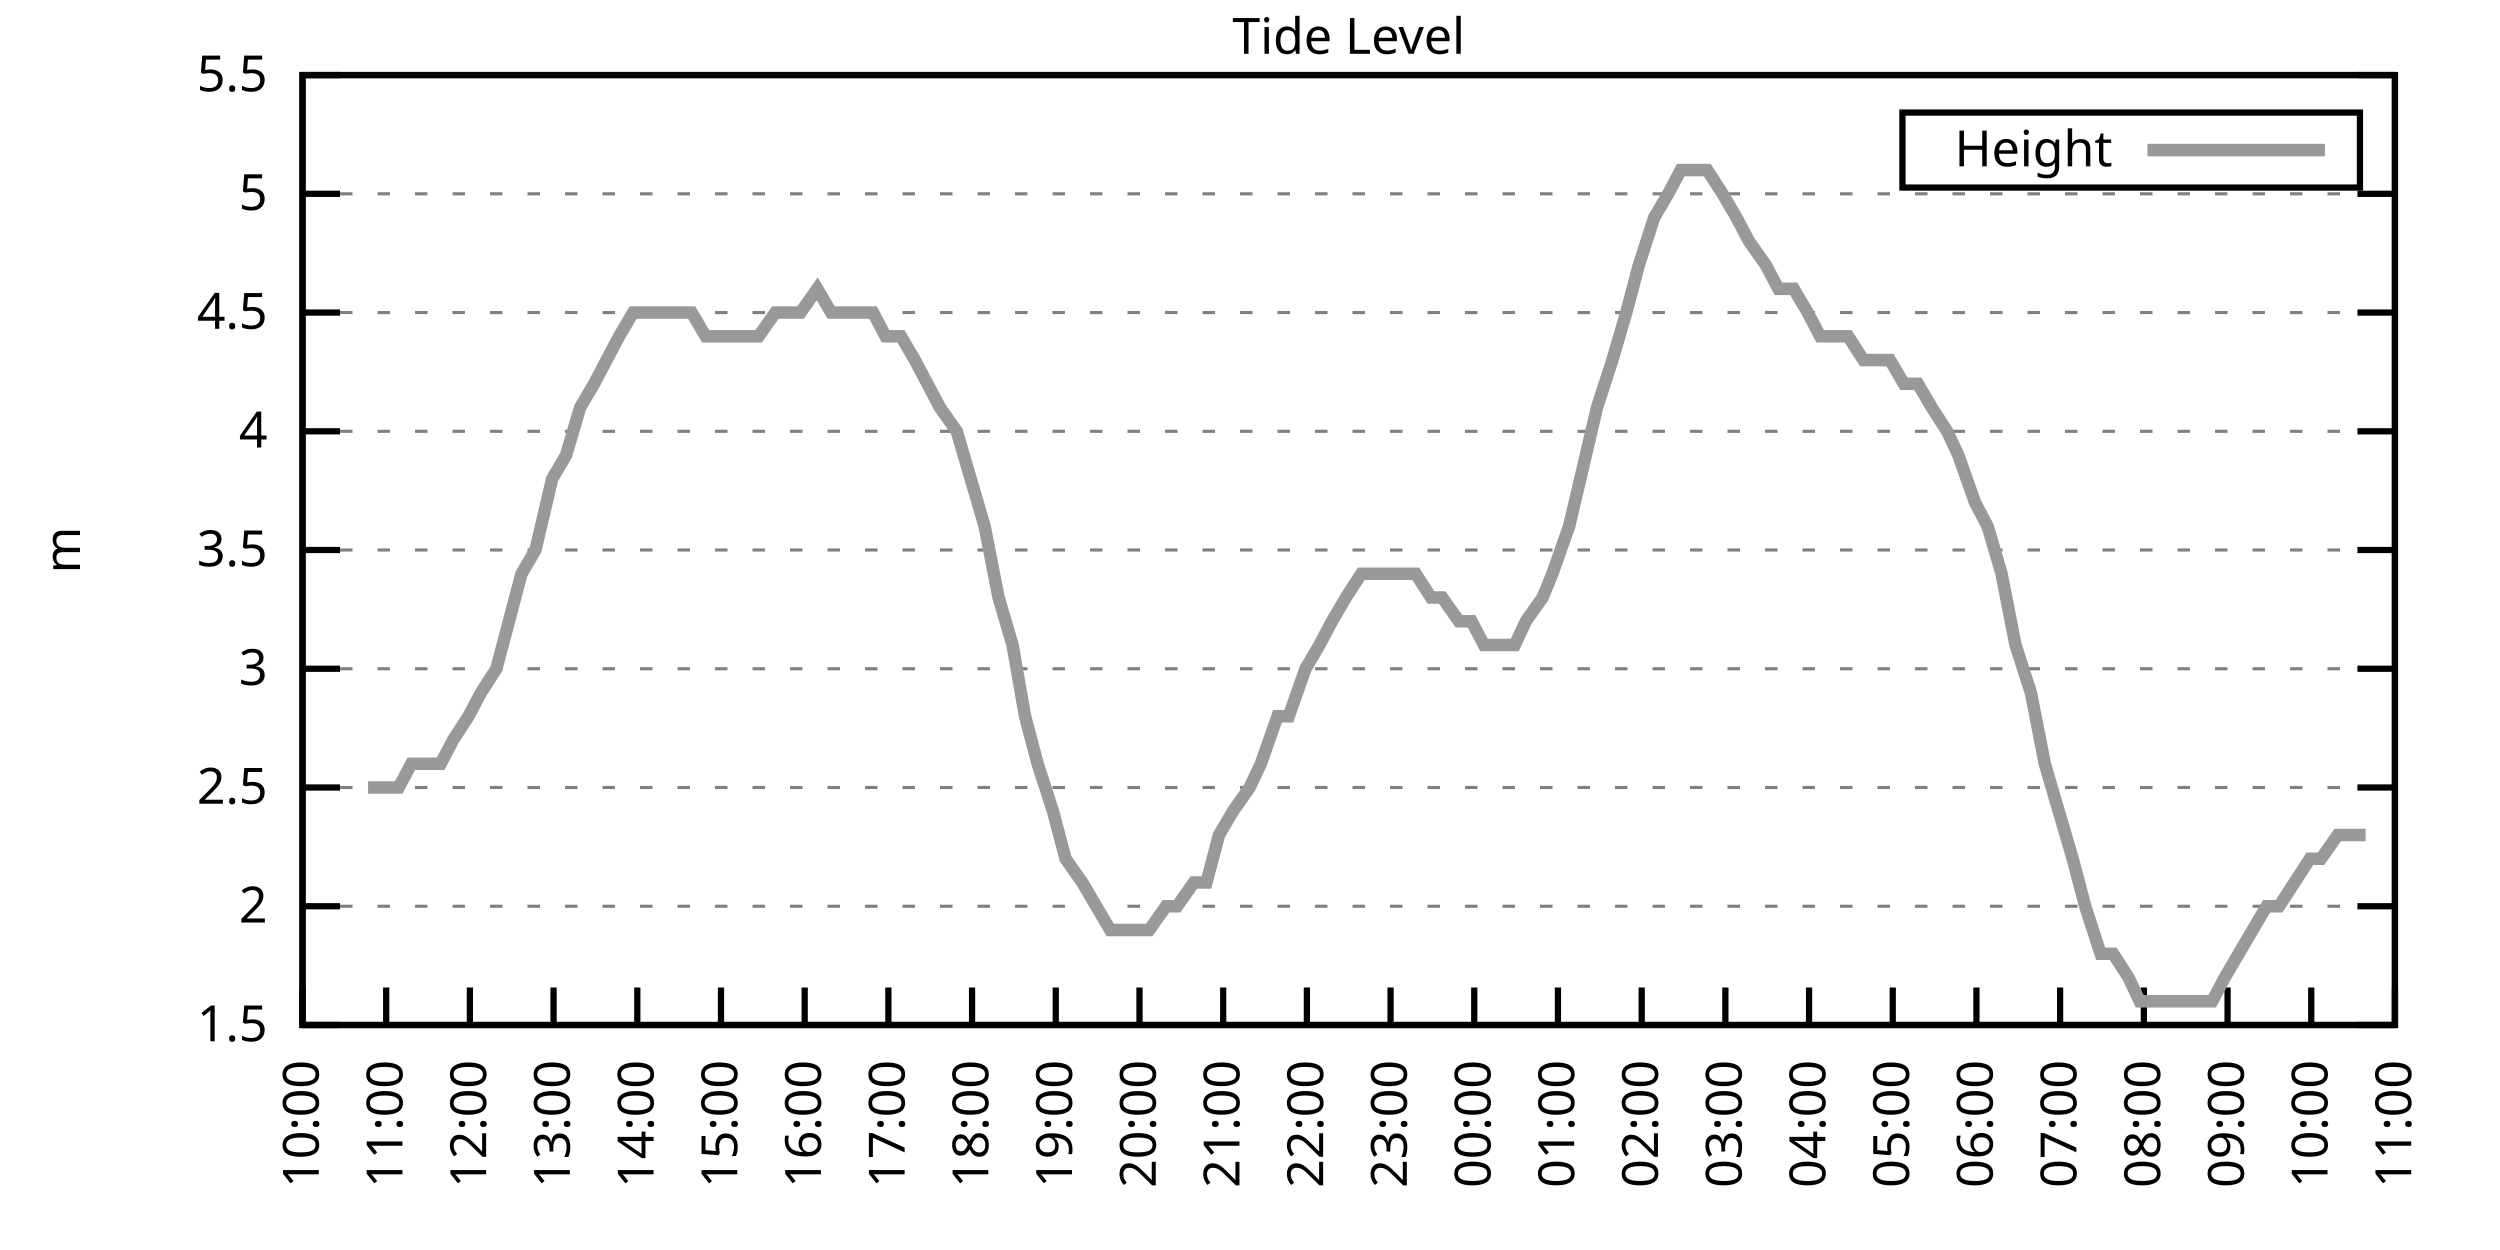
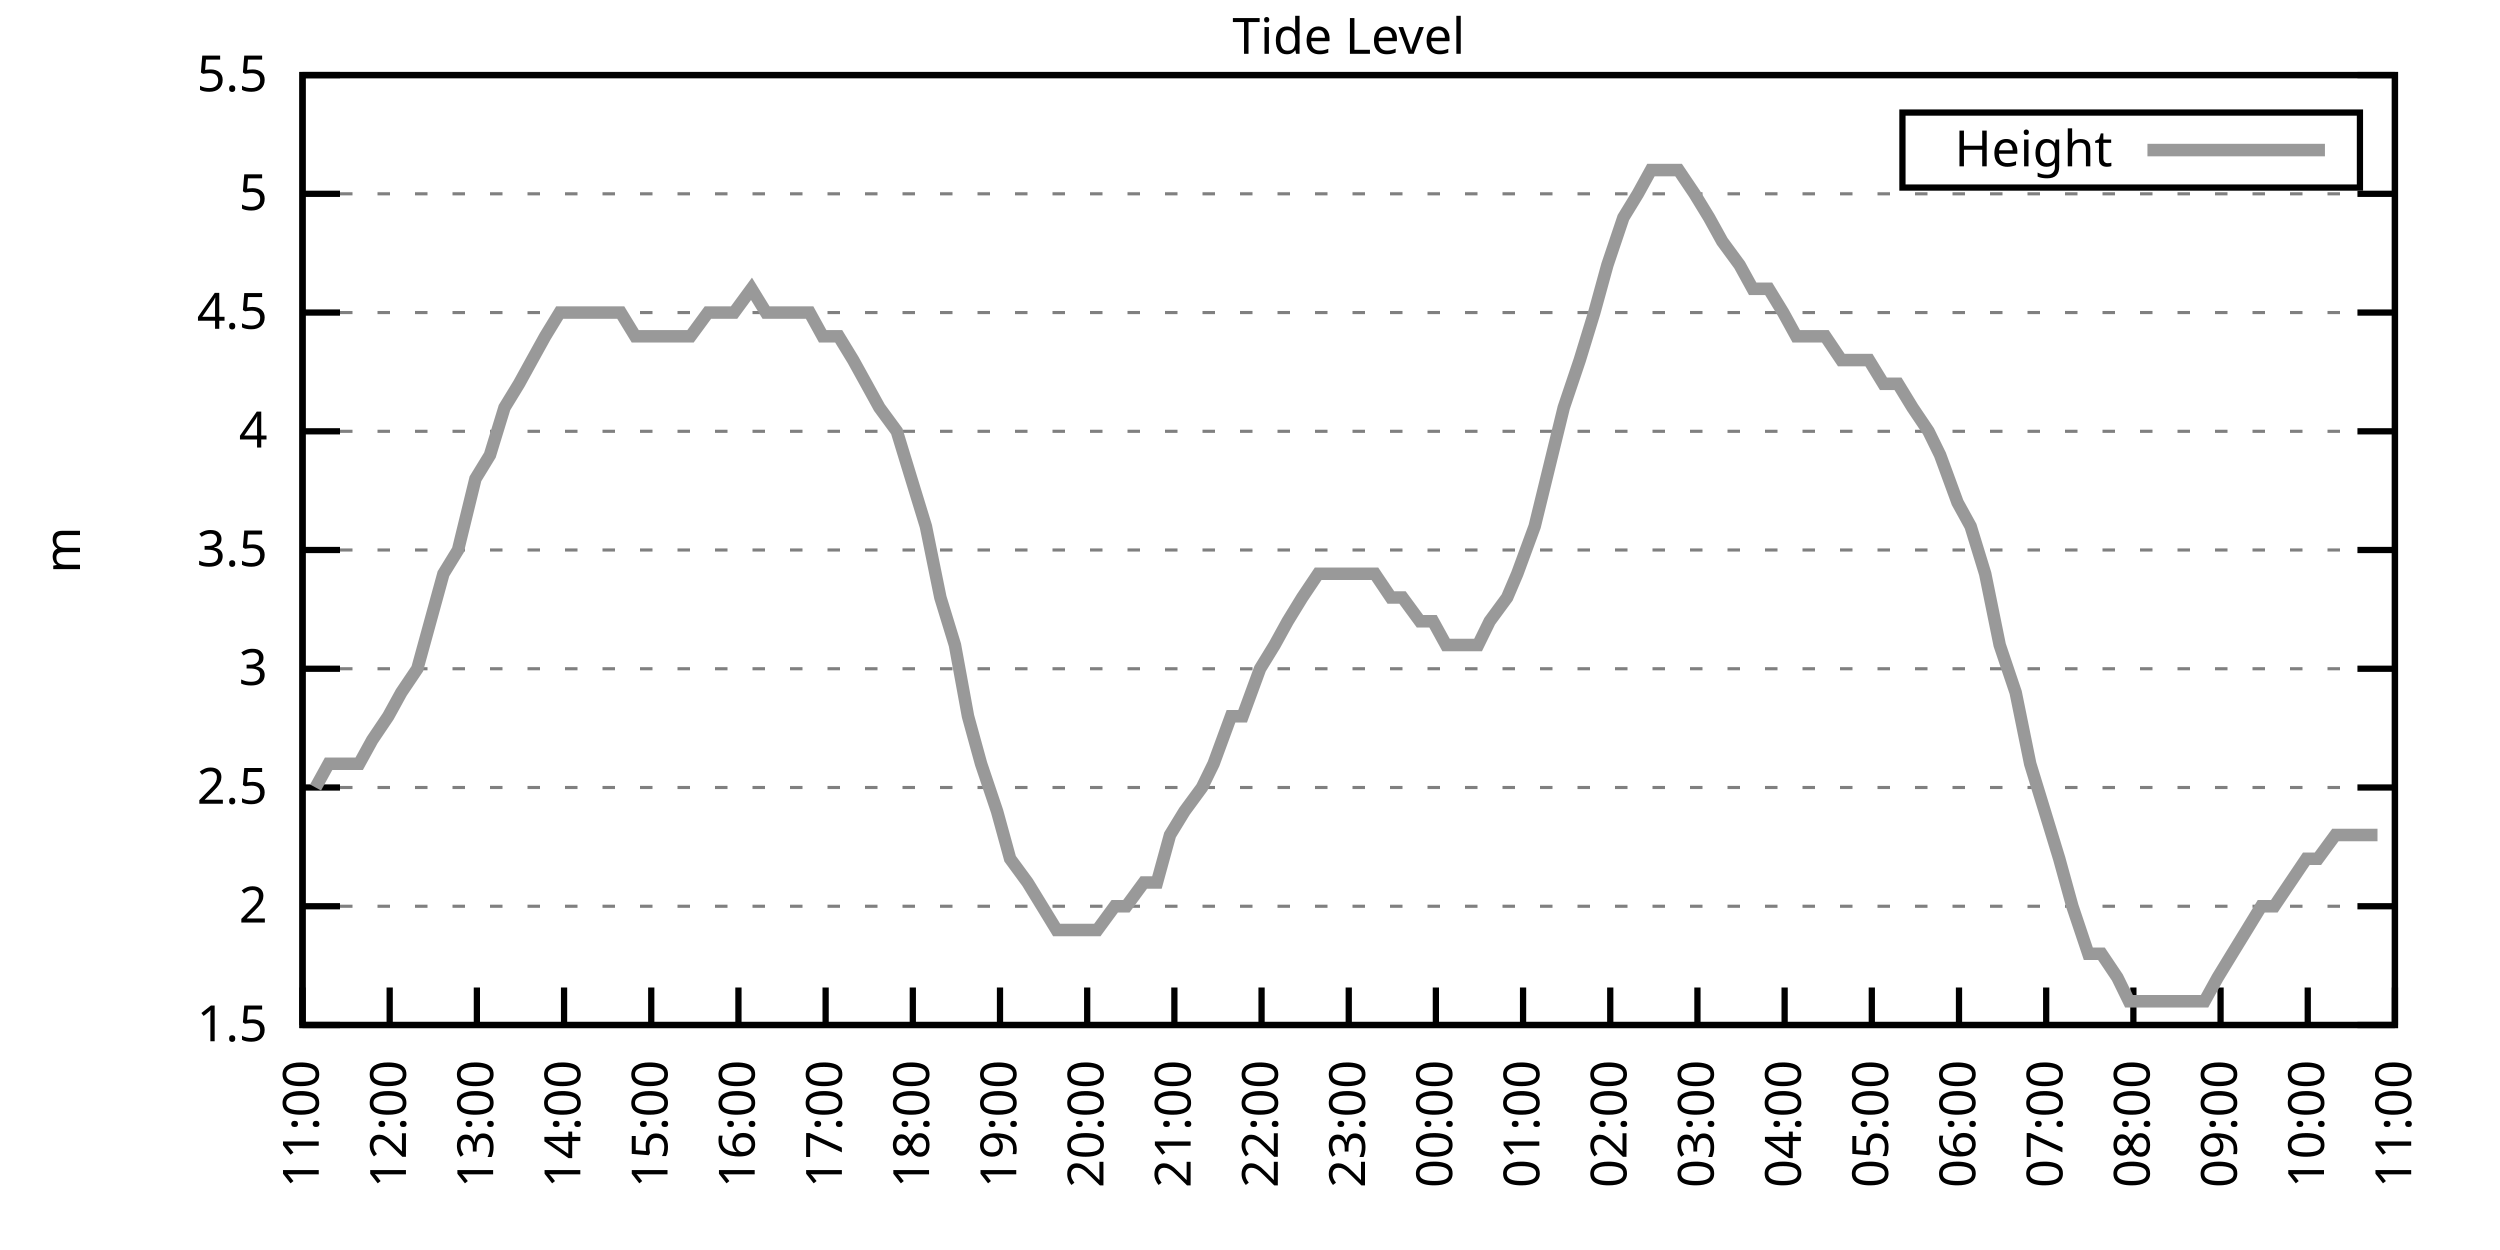
<svg xmlns="http://www.w3.org/2000/svg" xmlns:xlink="http://www.w3.org/1999/xlink" width="400" height="200" viewBox="0 0 400 200">
  <g id="gnuplot_canvas">
    <rect x="0" y="0" width="400" height="200" fill="none" />
    <defs>
      <circle id="gpDot" r="0.5" stroke-width="0.5" stroke="currentColor" />
      <path id="gpPt0" stroke-width="0.333" stroke="currentColor" d="M-1,0 h2 M0,-1 v2" />
      <path id="gpPt1" stroke-width="0.333" stroke="currentColor" d="M-1,-1 L1,1 M1,-1 L-1,1" />
      <path id="gpPt2" stroke-width="0.333" stroke="currentColor" d="M-1,0 L1,0 M0,-1 L0,1 M-1,-1 L1,1 M-1,1 L1,-1" />
      <rect id="gpPt3" stroke-width="0.333" stroke="currentColor" x="-1" y="-1" width="2" height="2" />
      <rect id="gpPt4" stroke-width="0.333" stroke="currentColor" fill="currentColor" x="-1" y="-1" width="2" height="2" />
      <circle id="gpPt5" stroke-width="0.333" stroke="currentColor" cx="0" cy="0" r="1" />
      <use xlink:href="#gpPt5" id="gpPt6" fill="currentColor" stroke="none" />
      <path id="gpPt7" stroke-width="0.333" stroke="currentColor" d="M0,-1.33 L-1.33,0.67 L1.33,0.67 z" />
      <use xlink:href="#gpPt7" id="gpPt8" fill="currentColor" stroke="none" />
      <use xlink:href="#gpPt7" id="gpPt9" stroke="currentColor" transform="rotate(180)" />
      <use xlink:href="#gpPt9" id="gpPt10" fill="currentColor" stroke="none" />
      <use xlink:href="#gpPt3" id="gpPt11" stroke="currentColor" transform="rotate(45)" />
      <use xlink:href="#gpPt11" id="gpPt12" fill="currentColor" stroke="none" />
      <path id="gpPt13" stroke-width="0.333" stroke="currentColor" d="M0,1.330 L1.265,0.411 L0.782,-1.067 L-0.782,-1.076 L-1.265,0.411 z" />
      <use xlink:href="#gpPt13" id="gpPt14" fill="currentColor" stroke="none" />
      <filter id="textbox" filterUnits="objectBoundingBox" x="0" y="0" height="1" width="1">
        <feFlood flood-color="white" flood-opacity="1" result="bgnd" />
        <feComposite in="SourceGraphic" in2="bgnd" operator="atop" />
      </filter>
      <filter id="greybox" filterUnits="objectBoundingBox" x="0" y="0" height="1" width="1">
        <feFlood flood-color="lightgrey" flood-opacity="1" result="grey" />
        <feComposite in="SourceGraphic" in2="grey" operator="atop" />
      </filter>
    </defs>
    <g fill="none" color="white" stroke="currentColor" stroke-width="1.00" stroke-linecap="butt" stroke-linejoin="miter">
</g>
    <g fill="none" color="black" stroke="currentColor" stroke-width="1.00" stroke-linecap="butt" stroke-linejoin="miter">
      <g stroke="none" shape-rendering="crispEdges">
        <polygon fill="rgb(255, 255, 255)" points="48.40,164.00 383.18,164.00 383.18,12.02 48.40,12.02 " />
      </g>
    </g>
    <g fill="none" color="black" stroke="currentColor" stroke-width="1.00" stroke-linecap="butt" stroke-linejoin="miter">
</g>
    <g fill="none" color="black" stroke="black" stroke-width="0.50" stroke-linecap="butt" stroke-linejoin="miter">
</g>
    <g fill="none" color="gray" stroke="currentColor" stroke-width="0.50" stroke-linecap="butt" stroke-linejoin="miter">
      <path stroke="gray" stroke-dasharray="2,4" class="gridline" d="M48.40,164.00 L383.19,164.00  " />
    </g>
    <g fill="none" color="gray" stroke="gray" stroke-width="1.00" stroke-linecap="butt" stroke-linejoin="miter">
</g>
    <g fill="none" color="black" stroke="currentColor" stroke-width="1.00" stroke-linecap="butt" stroke-linejoin="miter">
      <path stroke="black" d="M48.40,164.00 L54.40,164.00 M383.19,164.00 L377.19,164.00  " />
      <g transform="translate(42.80,166.60)" stroke="none" fill="black" font-family="Sans" font-size="8.00" text-anchor="end">
        <text>
          <tspan font-family="Sans"> 1.5</tspan>
        </text>
      </g>
    </g>
    <g fill="none" color="black" stroke="currentColor" stroke-width="1.00" stroke-linecap="butt" stroke-linejoin="miter">
</g>
    <g fill="none" color="black" stroke="black" stroke-width="0.50" stroke-linecap="butt" stroke-linejoin="miter">
</g>
    <g fill="none" color="gray" stroke="currentColor" stroke-width="0.50" stroke-linecap="butt" stroke-linejoin="miter">
      <path stroke="gray" stroke-dasharray="2,4" class="gridline" d="M48.40,145.00 L383.19,145.00  " />
    </g>
    <g fill="none" color="gray" stroke="gray" stroke-width="1.00" stroke-linecap="butt" stroke-linejoin="miter">
</g>
    <g fill="none" color="black" stroke="currentColor" stroke-width="1.00" stroke-linecap="butt" stroke-linejoin="miter">
      <path stroke="black" d="M48.40,145.00 L54.40,145.00 M383.19,145.00 L377.19,145.00  " />
      <g transform="translate(42.80,147.60)" stroke="none" fill="black" font-family="Sans" font-size="8.00" text-anchor="end">
        <text>
          <tspan font-family="Sans"> 2</tspan>
        </text>
      </g>
    </g>
    <g fill="none" color="black" stroke="currentColor" stroke-width="1.00" stroke-linecap="butt" stroke-linejoin="miter">
</g>
    <g fill="none" color="black" stroke="black" stroke-width="0.50" stroke-linecap="butt" stroke-linejoin="miter">
</g>
    <g fill="none" color="gray" stroke="currentColor" stroke-width="0.50" stroke-linecap="butt" stroke-linejoin="miter">
      <path stroke="gray" stroke-dasharray="2,4" class="gridline" d="M48.40,126.00 L383.19,126.00  " />
    </g>
    <g fill="none" color="gray" stroke="gray" stroke-width="1.00" stroke-linecap="butt" stroke-linejoin="miter">
</g>
    <g fill="none" color="black" stroke="currentColor" stroke-width="1.00" stroke-linecap="butt" stroke-linejoin="miter">
      <path stroke="black" d="M48.40,126.00 L54.40,126.00 M383.19,126.00 L377.19,126.00  " />
      <g transform="translate(42.80,128.60)" stroke="none" fill="black" font-family="Sans" font-size="8.00" text-anchor="end">
        <text>
          <tspan font-family="Sans"> 2.5</tspan>
        </text>
      </g>
    </g>
    <g fill="none" color="black" stroke="currentColor" stroke-width="1.00" stroke-linecap="butt" stroke-linejoin="miter">
</g>
    <g fill="none" color="black" stroke="black" stroke-width="0.50" stroke-linecap="butt" stroke-linejoin="miter">
</g>
    <g fill="none" color="gray" stroke="currentColor" stroke-width="0.50" stroke-linecap="butt" stroke-linejoin="miter">
      <path stroke="gray" stroke-dasharray="2,4" class="gridline" d="M48.40,107.00 L383.19,107.00  " />
    </g>
    <g fill="none" color="gray" stroke="gray" stroke-width="1.00" stroke-linecap="butt" stroke-linejoin="miter">
</g>
    <g fill="none" color="black" stroke="currentColor" stroke-width="1.00" stroke-linecap="butt" stroke-linejoin="miter">
      <path stroke="black" d="M48.40,107.00 L54.40,107.00 M383.19,107.00 L377.19,107.00  " />
      <g transform="translate(42.80,109.60)" stroke="none" fill="black" font-family="Sans" font-size="8.00" text-anchor="end">
        <text>
          <tspan font-family="Sans"> 3</tspan>
        </text>
      </g>
    </g>
    <g fill="none" color="black" stroke="currentColor" stroke-width="1.00" stroke-linecap="butt" stroke-linejoin="miter">
</g>
    <g fill="none" color="black" stroke="black" stroke-width="0.50" stroke-linecap="butt" stroke-linejoin="miter">
</g>
    <g fill="none" color="gray" stroke="currentColor" stroke-width="0.50" stroke-linecap="butt" stroke-linejoin="miter">
      <path stroke="gray" stroke-dasharray="2,4" class="gridline" d="M48.40,88.00 L383.19,88.00  " />
    </g>
    <g fill="none" color="gray" stroke="gray" stroke-width="1.00" stroke-linecap="butt" stroke-linejoin="miter">
</g>
    <g fill="none" color="black" stroke="currentColor" stroke-width="1.00" stroke-linecap="butt" stroke-linejoin="miter">
      <path stroke="black" d="M48.40,88.00 L54.40,88.00 M383.19,88.00 L377.19,88.00  " />
      <g transform="translate(42.80,90.60)" stroke="none" fill="black" font-family="Sans" font-size="8.00" text-anchor="end">
        <text>
          <tspan font-family="Sans"> 3.5</tspan>
        </text>
      </g>
    </g>
    <g fill="none" color="black" stroke="currentColor" stroke-width="1.00" stroke-linecap="butt" stroke-linejoin="miter">
</g>
    <g fill="none" color="black" stroke="black" stroke-width="0.50" stroke-linecap="butt" stroke-linejoin="miter">
</g>
    <g fill="none" color="gray" stroke="currentColor" stroke-width="0.50" stroke-linecap="butt" stroke-linejoin="miter">
      <path stroke="gray" stroke-dasharray="2,4" class="gridline" d="M48.40,69.01 L383.19,69.01  " />
    </g>
    <g fill="none" color="gray" stroke="gray" stroke-width="1.00" stroke-linecap="butt" stroke-linejoin="miter">
</g>
    <g fill="none" color="black" stroke="currentColor" stroke-width="1.00" stroke-linecap="butt" stroke-linejoin="miter">
      <path stroke="black" d="M48.40,69.01 L54.40,69.01 M383.19,69.01 L377.19,69.01  " />
      <g transform="translate(42.80,71.61)" stroke="none" fill="black" font-family="Sans" font-size="8.00" text-anchor="end">
        <text>
          <tspan font-family="Sans"> 4</tspan>
        </text>
      </g>
    </g>
    <g fill="none" color="black" stroke="currentColor" stroke-width="1.00" stroke-linecap="butt" stroke-linejoin="miter">
</g>
    <g fill="none" color="black" stroke="black" stroke-width="0.50" stroke-linecap="butt" stroke-linejoin="miter">
</g>
    <g fill="none" color="gray" stroke="currentColor" stroke-width="0.50" stroke-linecap="butt" stroke-linejoin="miter">
      <path stroke="gray" stroke-dasharray="2,4" class="gridline" d="M48.40,50.01 L383.19,50.01  " />
    </g>
    <g fill="none" color="gray" stroke="gray" stroke-width="1.00" stroke-linecap="butt" stroke-linejoin="miter">
</g>
    <g fill="none" color="black" stroke="currentColor" stroke-width="1.00" stroke-linecap="butt" stroke-linejoin="miter">
      <path stroke="black" d="M48.40,50.01 L54.40,50.01 M383.19,50.01 L377.19,50.01  " />
      <g transform="translate(42.80,52.61)" stroke="none" fill="black" font-family="Sans" font-size="8.00" text-anchor="end">
        <text>
          <tspan font-family="Sans"> 4.5</tspan>
        </text>
      </g>
    </g>
    <g fill="none" color="black" stroke="currentColor" stroke-width="1.00" stroke-linecap="butt" stroke-linejoin="miter">
</g>
    <g fill="none" color="black" stroke="black" stroke-width="0.50" stroke-linecap="butt" stroke-linejoin="miter">
</g>
    <g fill="none" color="gray" stroke="currentColor" stroke-width="0.50" stroke-linecap="butt" stroke-linejoin="miter">
      <path stroke="gray" stroke-dasharray="2,4" class="gridline" d="M48.40,31.01 L383.19,31.01  " />
    </g>
    <g fill="none" color="gray" stroke="gray" stroke-width="1.00" stroke-linecap="butt" stroke-linejoin="miter">
</g>
    <g fill="none" color="black" stroke="currentColor" stroke-width="1.00" stroke-linecap="butt" stroke-linejoin="miter">
      <path stroke="black" d="M48.40,31.01 L54.40,31.01 M383.19,31.01 L377.19,31.01  " />
      <g transform="translate(42.80,33.61)" stroke="none" fill="black" font-family="Sans" font-size="8.00" text-anchor="end">
        <text>
          <tspan font-family="Sans"> 5</tspan>
        </text>
      </g>
    </g>
    <g fill="none" color="black" stroke="currentColor" stroke-width="1.00" stroke-linecap="butt" stroke-linejoin="miter">
</g>
    <g fill="none" color="black" stroke="black" stroke-width="0.50" stroke-linecap="butt" stroke-linejoin="miter">
</g>
    <g fill="none" color="gray" stroke="currentColor" stroke-width="0.50" stroke-linecap="butt" stroke-linejoin="miter">
      <path stroke="gray" stroke-dasharray="2,4" class="gridline" d="M48.40,12.01 L383.19,12.01  " />
    </g>
    <g fill="none" color="gray" stroke="gray" stroke-width="1.00" stroke-linecap="butt" stroke-linejoin="miter">
</g>
    <g fill="none" color="black" stroke="currentColor" stroke-width="1.00" stroke-linecap="butt" stroke-linejoin="miter">
      <path stroke="black" d="M48.40,12.01 L54.40,12.01 M383.19,12.01 L377.19,12.01  " />
      <g transform="translate(42.80,14.61)" stroke="none" fill="black" font-family="Sans" font-size="8.00" text-anchor="end">
        <text>
          <tspan font-family="Sans"> 5.5</tspan>
        </text>
      </g>
    </g>
    <g fill="none" color="black" stroke="currentColor" stroke-width="1.00" stroke-linecap="butt" stroke-linejoin="miter">
      <path stroke="black" d="M48.40,164.00 L48.40,158.00  " />
      <g transform="translate(51.00,169.60) rotate(270.00)" stroke="none" fill="black" font-family="Sans" font-size="8.00" text-anchor="end">
        <text>
-           <tspan font-family="Sans">10:00</tspan>
-         </text>
-       </g>
-     </g>
-     <g fill="none" color="black" stroke="currentColor" stroke-width="1.00" stroke-linecap="butt" stroke-linejoin="miter">
-       <path stroke="black" d="M61.79,164.00 L61.79,158.00  " />
-       <g transform="translate(64.39,169.60) rotate(270.00)" stroke="none" fill="black" font-family="Sans" font-size="8.00" text-anchor="end">
-         <text>
          <tspan font-family="Sans">11:00</tspan>
        </text>
      </g>
    </g>
    <g fill="none" color="black" stroke="currentColor" stroke-width="1.00" stroke-linecap="butt" stroke-linejoin="miter">
-       <path stroke="black" d="M75.18,164.00 L75.18,158.00  " />
-       <g transform="translate(77.78,169.60) rotate(270.00)" stroke="none" fill="black" font-family="Sans" font-size="8.00" text-anchor="end">
+       <path stroke="black" d="M62.35,164.00 L62.35,158.00  " />
+       <g transform="translate(64.95,169.60) rotate(270.00)" stroke="none" fill="black" font-family="Sans" font-size="8.00" text-anchor="end">
        <text>
          <tspan font-family="Sans">12:00</tspan>
        </text>
      </g>
    </g>
    <g fill="none" color="black" stroke="currentColor" stroke-width="1.00" stroke-linecap="butt" stroke-linejoin="miter">
-       <path stroke="black" d="M88.57,164.00 L88.57,158.00  " />
-       <g transform="translate(91.17,169.60) rotate(270.00)" stroke="none" fill="black" font-family="Sans" font-size="8.00" text-anchor="end">
+       <path stroke="black" d="M76.30,164.00 L76.30,158.00  " />
+       <g transform="translate(78.90,169.60) rotate(270.00)" stroke="none" fill="black" font-family="Sans" font-size="8.00" text-anchor="end">
        <text>
          <tspan font-family="Sans">13:00</tspan>
        </text>
      </g>
    </g>
    <g fill="none" color="black" stroke="currentColor" stroke-width="1.00" stroke-linecap="butt" stroke-linejoin="miter">
-       <path stroke="black" d="M101.97,164.00 L101.97,158.00  " />
-       <g transform="translate(104.57,169.60) rotate(270.00)" stroke="none" fill="black" font-family="Sans" font-size="8.00" text-anchor="end">
+       <path stroke="black" d="M90.25,164.00 L90.25,158.00  " />
+       <g transform="translate(92.85,169.60) rotate(270.00)" stroke="none" fill="black" font-family="Sans" font-size="8.00" text-anchor="end">
        <text>
          <tspan font-family="Sans">14:00</tspan>
        </text>
      </g>
    </g>
    <g fill="none" color="black" stroke="currentColor" stroke-width="1.00" stroke-linecap="butt" stroke-linejoin="miter">
-       <path stroke="black" d="M115.36,164.00 L115.36,158.00  " />
-       <g transform="translate(117.96,169.60) rotate(270.00)" stroke="none" fill="black" font-family="Sans" font-size="8.00" text-anchor="end">
+       <path stroke="black" d="M104.20,164.00 L104.20,158.00  " />
+       <g transform="translate(106.80,169.60) rotate(270.00)" stroke="none" fill="black" font-family="Sans" font-size="8.00" text-anchor="end">
        <text>
          <tspan font-family="Sans">15:00</tspan>
        </text>
      </g>
    </g>
    <g fill="none" color="black" stroke="currentColor" stroke-width="1.00" stroke-linecap="butt" stroke-linejoin="miter">
-       <path stroke="black" d="M128.75,164.00 L128.75,158.00  " />
-       <g transform="translate(131.35,169.60) rotate(270.00)" stroke="none" fill="black" font-family="Sans" font-size="8.00" text-anchor="end">
+       <path stroke="black" d="M118.15,164.00 L118.15,158.00  " />
+       <g transform="translate(120.75,169.60) rotate(270.00)" stroke="none" fill="black" font-family="Sans" font-size="8.00" text-anchor="end">
        <text>
          <tspan font-family="Sans">16:00</tspan>
        </text>
      </g>
    </g>
    <g fill="none" color="black" stroke="currentColor" stroke-width="1.00" stroke-linecap="butt" stroke-linejoin="miter">
-       <path stroke="black" d="M142.14,164.00 L142.14,158.00  " />
-       <g transform="translate(144.74,169.60) rotate(270.00)" stroke="none" fill="black" font-family="Sans" font-size="8.00" text-anchor="end">
+       <path stroke="black" d="M132.10,164.00 L132.10,158.00  " />
+       <g transform="translate(134.70,169.60) rotate(270.00)" stroke="none" fill="black" font-family="Sans" font-size="8.00" text-anchor="end">
        <text>
          <tspan font-family="Sans">17:00</tspan>
        </text>
      </g>
    </g>
    <g fill="none" color="black" stroke="currentColor" stroke-width="1.00" stroke-linecap="butt" stroke-linejoin="miter">
-       <path stroke="black" d="M155.53,164.00 L155.53,158.00  " />
-       <g transform="translate(158.13,169.60) rotate(270.00)" stroke="none" fill="black" font-family="Sans" font-size="8.00" text-anchor="end">
+       <path stroke="black" d="M146.05,164.00 L146.05,158.00  " />
+       <g transform="translate(148.65,169.60) rotate(270.00)" stroke="none" fill="black" font-family="Sans" font-size="8.00" text-anchor="end">
        <text>
          <tspan font-family="Sans">18:00</tspan>
        </text>
      </g>
    </g>
    <g fill="none" color="black" stroke="currentColor" stroke-width="1.00" stroke-linecap="butt" stroke-linejoin="miter">
-       <path stroke="black" d="M168.92,164.00 L168.92,158.00  " />
-       <g transform="translate(171.52,169.60) rotate(270.00)" stroke="none" fill="black" font-family="Sans" font-size="8.00" text-anchor="end">
+       <path stroke="black" d="M160.00,164.00 L160.00,158.00  " />
+       <g transform="translate(162.60,169.60) rotate(270.00)" stroke="none" fill="black" font-family="Sans" font-size="8.00" text-anchor="end">
        <text>
          <tspan font-family="Sans">19:00</tspan>
        </text>
      </g>
    </g>
    <g fill="none" color="black" stroke="currentColor" stroke-width="1.00" stroke-linecap="butt" stroke-linejoin="miter">
-       <path stroke="black" d="M182.32,164.00 L182.32,158.00  " />
-       <g transform="translate(184.92,169.60) rotate(270.00)" stroke="none" fill="black" font-family="Sans" font-size="8.00" text-anchor="end">
+       <path stroke="black" d="M173.95,164.00 L173.95,158.00  " />
+       <g transform="translate(176.55,169.60) rotate(270.00)" stroke="none" fill="black" font-family="Sans" font-size="8.00" text-anchor="end">
        <text>
          <tspan font-family="Sans">20:00</tspan>
        </text>
      </g>
    </g>
    <g fill="none" color="black" stroke="currentColor" stroke-width="1.00" stroke-linecap="butt" stroke-linejoin="miter">
-       <path stroke="black" d="M195.71,164.00 L195.71,158.00  " />
-       <g transform="translate(198.31,169.60) rotate(270.00)" stroke="none" fill="black" font-family="Sans" font-size="8.00" text-anchor="end">
+       <path stroke="black" d="M187.90,164.00 L187.90,158.00  " />
+       <g transform="translate(190.50,169.60) rotate(270.00)" stroke="none" fill="black" font-family="Sans" font-size="8.00" text-anchor="end">
        <text>
          <tspan font-family="Sans">21:00</tspan>
        </text>
      </g>
    </g>
    <g fill="none" color="black" stroke="currentColor" stroke-width="1.00" stroke-linecap="butt" stroke-linejoin="miter">
-       <path stroke="black" d="M209.10,164.00 L209.10,158.00  " />
-       <g transform="translate(211.70,169.60) rotate(270.00)" stroke="none" fill="black" font-family="Sans" font-size="8.00" text-anchor="end">
+       <path stroke="black" d="M201.85,164.00 L201.85,158.00  " />
+       <g transform="translate(204.45,169.60) rotate(270.00)" stroke="none" fill="black" font-family="Sans" font-size="8.00" text-anchor="end">
        <text>
          <tspan font-family="Sans">22:00</tspan>
        </text>
      </g>
    </g>
    <g fill="none" color="black" stroke="currentColor" stroke-width="1.00" stroke-linecap="butt" stroke-linejoin="miter">
-       <path stroke="black" d="M222.49,164.00 L222.49,158.00  " />
-       <g transform="translate(225.09,169.60) rotate(270.00)" stroke="none" fill="black" font-family="Sans" font-size="8.00" text-anchor="end">
+       <path stroke="black" d="M215.80,164.00 L215.80,158.00  " />
+       <g transform="translate(218.40,169.60) rotate(270.00)" stroke="none" fill="black" font-family="Sans" font-size="8.00" text-anchor="end">
        <text>
          <tspan font-family="Sans">23:00</tspan>
        </text>
      </g>
    </g>
    <g fill="none" color="black" stroke="currentColor" stroke-width="1.00" stroke-linecap="butt" stroke-linejoin="miter">
-       <path stroke="black" d="M235.88,164.00 L235.88,158.00  " />
-       <g transform="translate(238.48,169.60) rotate(270.00)" stroke="none" fill="black" font-family="Sans" font-size="8.00" text-anchor="end">
+       <path stroke="black" d="M229.74,164.00 L229.74,158.00  " />
+       <g transform="translate(232.34,169.60) rotate(270.00)" stroke="none" fill="black" font-family="Sans" font-size="8.00" text-anchor="end">
        <text>
          <tspan font-family="Sans">00:00</tspan>
        </text>
      </g>
    </g>
    <g fill="none" color="black" stroke="currentColor" stroke-width="1.00" stroke-linecap="butt" stroke-linejoin="miter">
-       <path stroke="black" d="M249.27,164.00 L249.27,158.00  " />
-       <g transform="translate(251.87,169.60) rotate(270.00)" stroke="none" fill="black" font-family="Sans" font-size="8.00" text-anchor="end">
+       <path stroke="black" d="M243.69,164.00 L243.69,158.00  " />
+       <g transform="translate(246.29,169.60) rotate(270.00)" stroke="none" fill="black" font-family="Sans" font-size="8.00" text-anchor="end">
        <text>
          <tspan font-family="Sans">01:00</tspan>
        </text>
      </g>
    </g>
    <g fill="none" color="black" stroke="currentColor" stroke-width="1.00" stroke-linecap="butt" stroke-linejoin="miter">
-       <path stroke="black" d="M262.67,164.00 L262.67,158.00  " />
-       <g transform="translate(265.27,169.60) rotate(270.00)" stroke="none" fill="black" font-family="Sans" font-size="8.00" text-anchor="end">
+       <path stroke="black" d="M257.64,164.00 L257.64,158.00  " />
+       <g transform="translate(260.24,169.60) rotate(270.00)" stroke="none" fill="black" font-family="Sans" font-size="8.00" text-anchor="end">
        <text>
          <tspan font-family="Sans">02:00</tspan>
        </text>
      </g>
    </g>
    <g fill="none" color="black" stroke="currentColor" stroke-width="1.00" stroke-linecap="butt" stroke-linejoin="miter">
-       <path stroke="black" d="M276.06,164.00 L276.06,158.00  " />
-       <g transform="translate(278.66,169.60) rotate(270.00)" stroke="none" fill="black" font-family="Sans" font-size="8.00" text-anchor="end">
+       <path stroke="black" d="M271.59,164.00 L271.59,158.00  " />
+       <g transform="translate(274.19,169.60) rotate(270.00)" stroke="none" fill="black" font-family="Sans" font-size="8.00" text-anchor="end">
        <text>
          <tspan font-family="Sans">03:00</tspan>
        </text>
      </g>
    </g>
    <g fill="none" color="black" stroke="currentColor" stroke-width="1.00" stroke-linecap="butt" stroke-linejoin="miter">
-       <path stroke="black" d="M289.45,164.00 L289.45,158.00  " />
-       <g transform="translate(292.05,169.60) rotate(270.00)" stroke="none" fill="black" font-family="Sans" font-size="8.00" text-anchor="end">
+       <path stroke="black" d="M285.54,164.00 L285.54,158.00  " />
+       <g transform="translate(288.14,169.60) rotate(270.00)" stroke="none" fill="black" font-family="Sans" font-size="8.00" text-anchor="end">
        <text>
          <tspan font-family="Sans">04:00</tspan>
        </text>
      </g>
    </g>
    <g fill="none" color="black" stroke="currentColor" stroke-width="1.00" stroke-linecap="butt" stroke-linejoin="miter">
-       <path stroke="black" d="M302.84,164.00 L302.84,158.00  " />
-       <g transform="translate(305.44,169.60) rotate(270.00)" stroke="none" fill="black" font-family="Sans" font-size="8.00" text-anchor="end">
+       <path stroke="black" d="M299.49,164.00 L299.49,158.00  " />
+       <g transform="translate(302.09,169.60) rotate(270.00)" stroke="none" fill="black" font-family="Sans" font-size="8.00" text-anchor="end">
        <text>
          <tspan font-family="Sans">05:00</tspan>
        </text>
      </g>
    </g>
    <g fill="none" color="black" stroke="currentColor" stroke-width="1.00" stroke-linecap="butt" stroke-linejoin="miter">
-       <path stroke="black" d="M316.23,164.00 L316.23,158.00  " />
-       <g transform="translate(318.83,169.60) rotate(270.00)" stroke="none" fill="black" font-family="Sans" font-size="8.00" text-anchor="end">
+       <path stroke="black" d="M313.44,164.00 L313.44,158.00  " />
+       <g transform="translate(316.04,169.60) rotate(270.00)" stroke="none" fill="black" font-family="Sans" font-size="8.00" text-anchor="end">
        <text>
          <tspan font-family="Sans">06:00</tspan>
        </text>
      </g>
    </g>
    <g fill="none" color="black" stroke="currentColor" stroke-width="1.00" stroke-linecap="butt" stroke-linejoin="miter">
-       <path stroke="black" d="M329.62,164.00 L329.62,158.00  " />
-       <g transform="translate(332.22,169.60) rotate(270.00)" stroke="none" fill="black" font-family="Sans" font-size="8.00" text-anchor="end">
+       <path stroke="black" d="M327.39,164.00 L327.39,158.00  " />
+       <g transform="translate(329.99,169.60) rotate(270.00)" stroke="none" fill="black" font-family="Sans" font-size="8.00" text-anchor="end">
        <text>
          <tspan font-family="Sans">07:00</tspan>
        </text>
      </g>
    </g>
    <g fill="none" color="black" stroke="currentColor" stroke-width="1.00" stroke-linecap="butt" stroke-linejoin="miter">
-       <path stroke="black" d="M343.02,164.00 L343.02,158.00  " />
-       <g transform="translate(345.62,169.60) rotate(270.00)" stroke="none" fill="black" font-family="Sans" font-size="8.00" text-anchor="end">
+       <path stroke="black" d="M341.34,164.00 L341.34,158.00  " />
+       <g transform="translate(343.94,169.60) rotate(270.00)" stroke="none" fill="black" font-family="Sans" font-size="8.00" text-anchor="end">
        <text>
          <tspan font-family="Sans">08:00</tspan>
        </text>
      </g>
    </g>
    <g fill="none" color="black" stroke="currentColor" stroke-width="1.00" stroke-linecap="butt" stroke-linejoin="miter">
-       <path stroke="black" d="M356.41,164.00 L356.41,158.00  " />
-       <g transform="translate(359.01,169.60) rotate(270.00)" stroke="none" fill="black" font-family="Sans" font-size="8.00" text-anchor="end">
+       <path stroke="black" d="M355.29,164.00 L355.29,158.00  " />
+       <g transform="translate(357.89,169.60) rotate(270.00)" stroke="none" fill="black" font-family="Sans" font-size="8.00" text-anchor="end">
        <text>
          <tspan font-family="Sans">09:00</tspan>
        </text>
      </g>
    </g>
    <g fill="none" color="black" stroke="currentColor" stroke-width="1.00" stroke-linecap="butt" stroke-linejoin="miter">
-       <path stroke="black" d="M369.80,164.00 L369.80,158.00  " />
-       <g transform="translate(372.40,169.60) rotate(270.00)" stroke="none" fill="black" font-family="Sans" font-size="8.00" text-anchor="end">
+       <path stroke="black" d="M369.24,164.00 L369.24,158.00  " />
+       <g transform="translate(371.84,169.60) rotate(270.00)" stroke="none" fill="black" font-family="Sans" font-size="8.00" text-anchor="end">
        <text>
          <tspan font-family="Sans">10:00</tspan>
        </text>
      </g>
    </g>
    <g fill="none" color="black" stroke="currentColor" stroke-width="1.00" stroke-linecap="butt" stroke-linejoin="miter">
      <path stroke="black" d="M383.19,164.00 L383.19,158.00  " />
      <g transform="translate(385.79,169.60) rotate(270.00)" stroke="none" fill="black" font-family="Sans" font-size="8.00" text-anchor="end">
        <text>
          <tspan font-family="Sans">11:00</tspan>
        </text>
      </g>
    </g>
    <g fill="none" color="black" stroke="currentColor" stroke-width="1.00" stroke-linecap="butt" stroke-linejoin="miter">
</g>
    <g fill="none" color="black" stroke="currentColor" stroke-width="1.00" stroke-linecap="butt" stroke-linejoin="miter">
      <path stroke="black" d="M48.40,12.01 L48.40,164.00 L383.19,164.00 L383.19,12.01 L48.40,12.01 Z  " />
    </g>
    <g fill="none" color="black" stroke="currentColor" stroke-width="1.00" stroke-linecap="butt" stroke-linejoin="miter">
</g>
    <g fill="none" color="black" stroke="currentColor" stroke-width="1.00" stroke-linecap="butt" stroke-linejoin="miter">
      <path stroke="black" d="M304.39,30.01 L304.39,18.01 L377.59,18.01 L377.59,30.01 L304.39,30.01 Z  " />
    </g>
    <g id="Tide_level_plot_1">
      <g fill="none" color="white" stroke="black" stroke-width="2.00" stroke-linecap="butt" stroke-linejoin="miter">
</g>
      <g fill="none" color="black" stroke="currentColor" stroke-width="2.00" stroke-linecap="butt" stroke-linejoin="miter">
        <g transform="translate(337.99,26.61)" stroke="none" fill="black" font-family="Sans" font-size="8.00" text-anchor="end">
          <text>
            <tspan font-family="Sans">Height</tspan>
          </text>
        </g>
      </g>
      <g fill="none" color="black" stroke="currentColor" stroke-width="2.00" stroke-linecap="butt" stroke-linejoin="miter">
-         <path stroke="rgb(153, 153, 153)" d="M343.59,24.01 L371.99,24.01 M58.89,126.00 L61.35,126.00 L63.80,126.00 L65.81,122.20 L67.82,122.20 L70.50,122.20   L72.50,118.40 L74.96,114.60 L76.97,110.80 L79.42,107.00 L81.43,99.40 L83.44,91.80 L85.67,88.00 L88.35,76.61   L90.58,72.81 L92.82,65.21 L95.05,61.41 L97.06,57.61 L99.06,53.81 L101.30,50.01 L103.98,50.01 L105.98,50.01   L108.22,50.01 L110.67,50.01 L112.90,53.81 L114.91,53.81 L117.14,53.81 L119.38,53.81 L121.38,53.81 L124.06,50.01   L125.85,50.01 L128.08,50.01 L130.76,46.21 L132.99,50.01 L135.22,50.01 L137.45,50.01 L139.69,50.01 L141.69,53.81   L144.15,53.81 L146.38,57.61 L148.39,61.41 L150.40,65.21 L153.08,69.01 L155.31,76.61 L157.54,84.21 L159.77,95.60   L162.01,103.20 L164.01,114.60 L166.02,122.20 L168.48,129.80 L170.49,137.40 L173.17,141.20 L175.40,145.00 L177.63,148.80   L179.64,148.80 L182.09,148.80 L183.88,148.80 L186.56,145.00 L188.34,145.00 L191.02,141.20 L193.03,141.20 L195.04,133.60   L197.27,129.80 L199.95,126.00 L201.73,122.20 L204.41,114.60 L206.20,114.60 L208.88,107.00 L211.11,103.20 L213.12,99.40   L215.35,95.60 L217.80,91.80 L220.04,91.80 L222.27,91.80 L224.50,91.80 L226.51,91.80 L228.96,95.60 L230.75,95.60   L233.43,99.40 L235.44,99.40 L237.44,103.20 L240.12,103.20 L242.36,103.20 L244.14,99.40 L246.82,95.60 L248.38,91.80   L251.06,84.21 L252.85,76.61 L255.52,65.21 L257.98,57.61 L260.21,50.01 L262.22,42.41 L264.67,34.81 L266.91,31.01   L268.92,27.21 L270.92,27.21 L273.16,27.21 L275.61,31.01 L277.84,34.81 L279.85,38.61 L282.53,42.41 L284.54,46.21   L286.99,46.21 L289.23,50.01 L291.23,53.81 L293.47,53.81 L295.70,53.81 L298.15,57.61 L300.39,57.61 L302.39,57.61   L304.63,61.41 L306.86,61.41 L309.09,65.21 L311.54,69.01 L313.33,72.81 L316.01,80.41 L318.02,84.21 L320.25,91.80   L322.48,103.20 L324.94,110.80 L327.17,122.20 L329.40,129.80 L331.63,137.40 L333.64,145.00 L336.10,152.60 L338.10,152.60   L340.56,156.40 L342.35,160.20 L344.58,160.20 L347.26,160.20 L349.26,160.20 L351.72,160.20 L353.95,160.20 L355.96,156.40   L358.19,152.60 L360.42,148.80 L362.66,145.00 L364.66,145.00 L367.12,141.20 L369.58,137.40 L371.36,137.40 L374.04,133.60   L376.05,133.60 L378.50,133.60  " />
+         <path stroke="rgb(153, 153, 153)" d="M343.59,24.01 L371.99,24.01 M50.49,126.00 L52.58,122.20 L54.68,122.20 L57.47,122.20 L59.56,118.40 L62.12,114.60   L64.21,110.80 L66.77,107.00 L68.86,99.40 L70.95,91.80 L73.28,88.00 L76.07,76.61 L78.39,72.81 L80.72,65.21   L83.04,61.41 L85.13,57.61 L87.23,53.81 L89.55,50.01 L92.34,50.01 L94.43,50.01 L96.76,50.01 L99.32,50.01   L101.64,53.81 L103.73,53.81 L106.06,53.81 L108.38,53.81 L110.48,53.81 L113.27,50.01 L115.13,50.01 L117.45,50.01   L120.24,46.21 L122.57,50.01 L124.89,50.01 L127.22,50.01 L129.54,50.01 L131.63,53.81 L134.19,53.81 L136.51,57.61   L138.61,61.41 L140.70,65.21 L143.49,69.01 L145.81,76.61 L148.14,84.21 L150.46,95.60 L152.79,103.20 L154.88,114.60   L156.97,122.20 L159.53,129.80 L161.62,137.40 L164.41,141.20 L166.74,145.00 L169.06,148.80 L171.16,148.80 L173.71,148.80   L175.57,148.80 L178.36,145.00 L180.22,145.00 L183.01,141.20 L185.11,141.20 L187.20,133.60 L189.52,129.80 L192.31,126.00   L194.17,122.20 L196.96,114.60 L198.82,114.60 L201.61,107.00 L203.94,103.20 L206.03,99.40 L208.36,95.60 L210.91,91.80   L213.24,91.80 L215.56,91.80 L217.89,91.80 L219.98,91.80 L222.54,95.60 L224.40,95.60 L227.19,99.40 L229.28,99.40   L231.37,103.20 L234.16,103.20 L236.49,103.20 L238.35,99.40 L241.14,95.60 L242.76,91.80 L245.55,84.21 L247.41,76.61   L250.20,65.21 L252.76,57.61 L255.09,50.01 L257.18,42.41 L259.74,34.81 L262.06,31.01 L264.15,27.21 L266.25,27.21   L268.57,27.21 L271.13,31.01 L273.45,34.81 L275.55,38.61 L278.34,42.41 L280.43,46.21 L282.99,46.21 L285.31,50.01   L287.40,53.81 L289.73,53.81 L292.05,53.81 L294.61,57.61 L296.94,57.61 L299.03,57.61 L301.35,61.41 L303.68,61.41   L306.00,65.21 L308.56,69.01 L310.42,72.81 L313.21,80.41 L315.30,84.21 L317.63,91.80 L319.95,103.20 L322.51,110.80   L324.83,122.20 L327.16,129.80 L329.48,137.40 L331.58,145.00 L334.13,152.60 L336.23,152.60 L338.78,156.40 L340.64,160.20   L342.97,160.20 L345.76,160.20 L347.85,160.20 L350.41,160.20 L352.73,160.20 L354.83,156.40 L357.15,152.60 L359.48,148.80   L361.80,145.00 L363.89,145.00 L366.45,141.20 L369.01,137.40 L370.87,137.40 L373.66,133.60 L375.75,133.60 L378.31,133.60   L380.40,133.60  " />
      </g>
    </g>
    <g fill="none" color="black" stroke="currentColor" stroke-width="2.00" stroke-linecap="butt" stroke-linejoin="miter">
</g>
    <g fill="none" color="black" stroke="black" stroke-width="1.00" stroke-linecap="butt" stroke-linejoin="miter">
</g>
    <g fill="none" color="black" stroke="currentColor" stroke-width="1.00" stroke-linecap="butt" stroke-linejoin="miter">
      <path stroke="black" d="M48.40,12.01 L48.40,164.00 L383.19,164.00 L383.19,12.01 L48.40,12.01 Z  " />
      <g transform="translate(12.80,88.01) rotate(270.00)" stroke="none" fill="black" font-family="Sans" font-size="8.00" text-anchor="middle">
        <text>
          <tspan font-family="Sans">m</tspan>
        </text>
      </g>
    </g>
    <g fill="none" color="black" stroke="currentColor" stroke-width="1.00" stroke-linecap="butt" stroke-linejoin="miter">
</g>
    <g fill="none" color="black" stroke="currentColor" stroke-width="1.00" stroke-linecap="butt" stroke-linejoin="miter">
      <g transform="translate(215.79,8.61)" stroke="none" fill="black" font-family="Sans" font-size="8.00" text-anchor="middle">
        <text>
          <tspan font-family="Sans">Tide Level</tspan>
        </text>
      </g>
    </g>
    <g fill="none" color="black" stroke="currentColor" stroke-width="1.00" stroke-linecap="butt" stroke-linejoin="miter">
</g>
  </g>
</svg>
